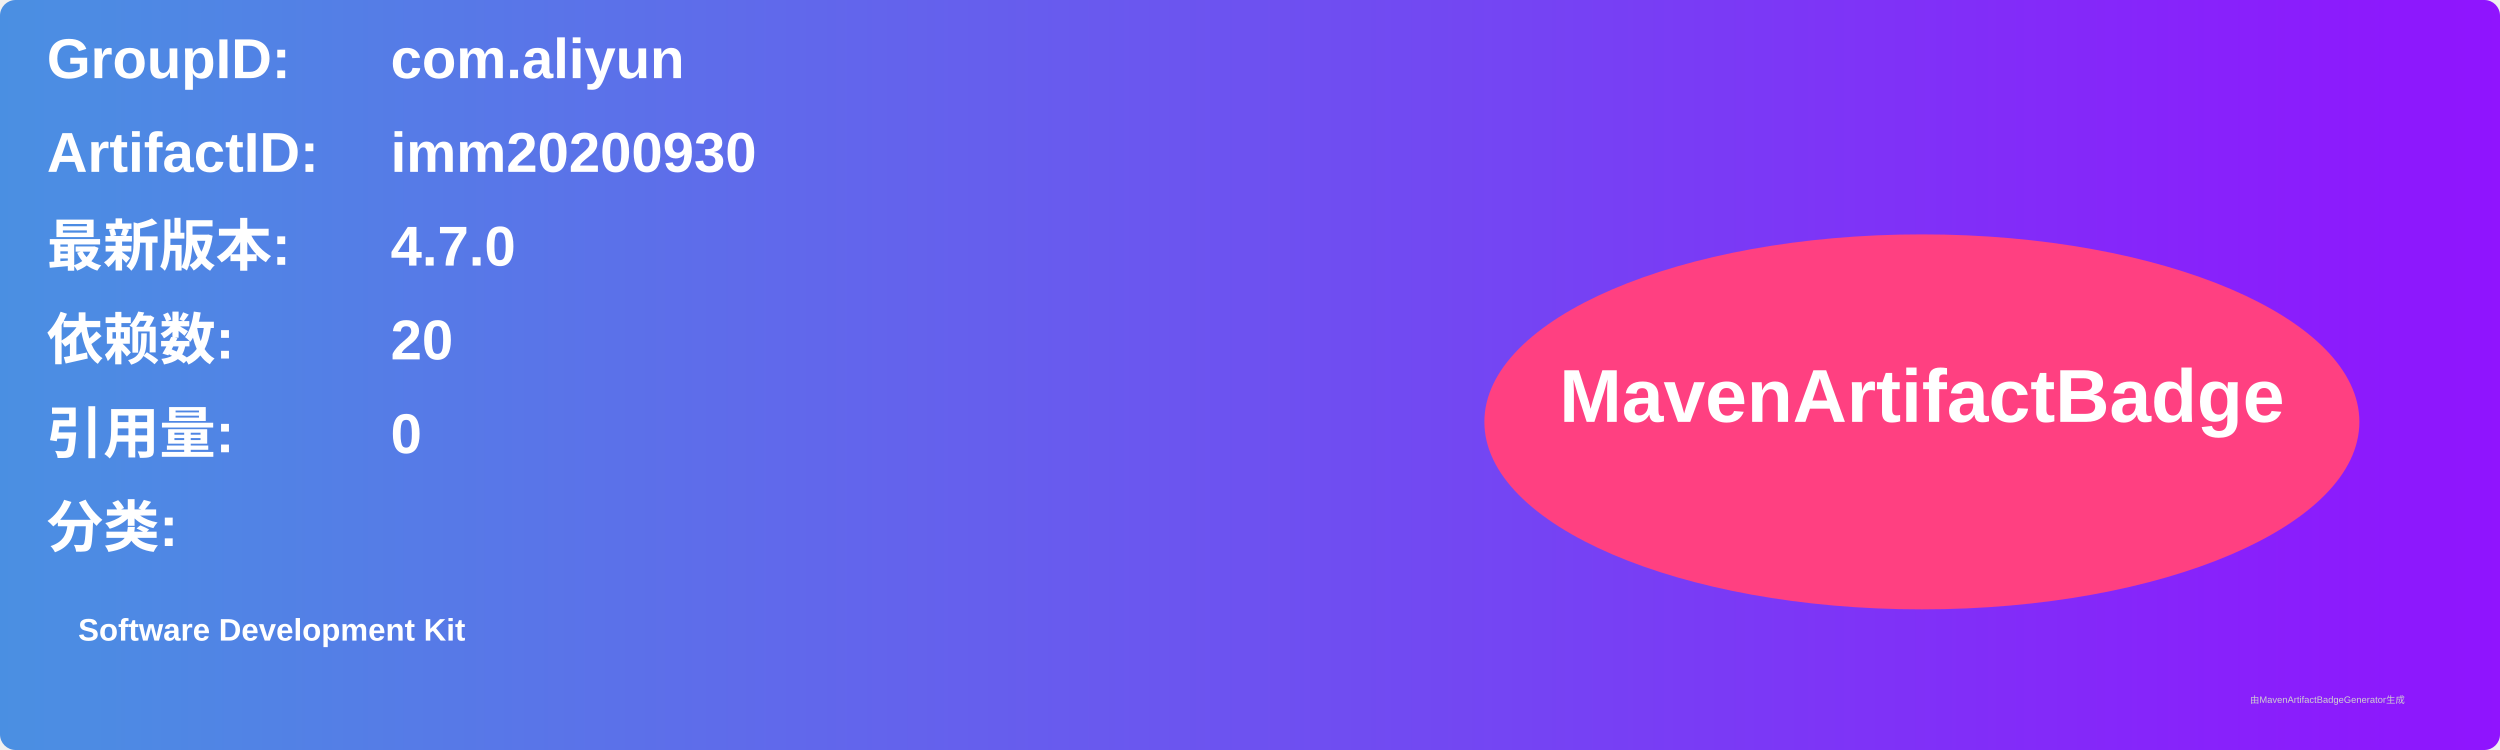
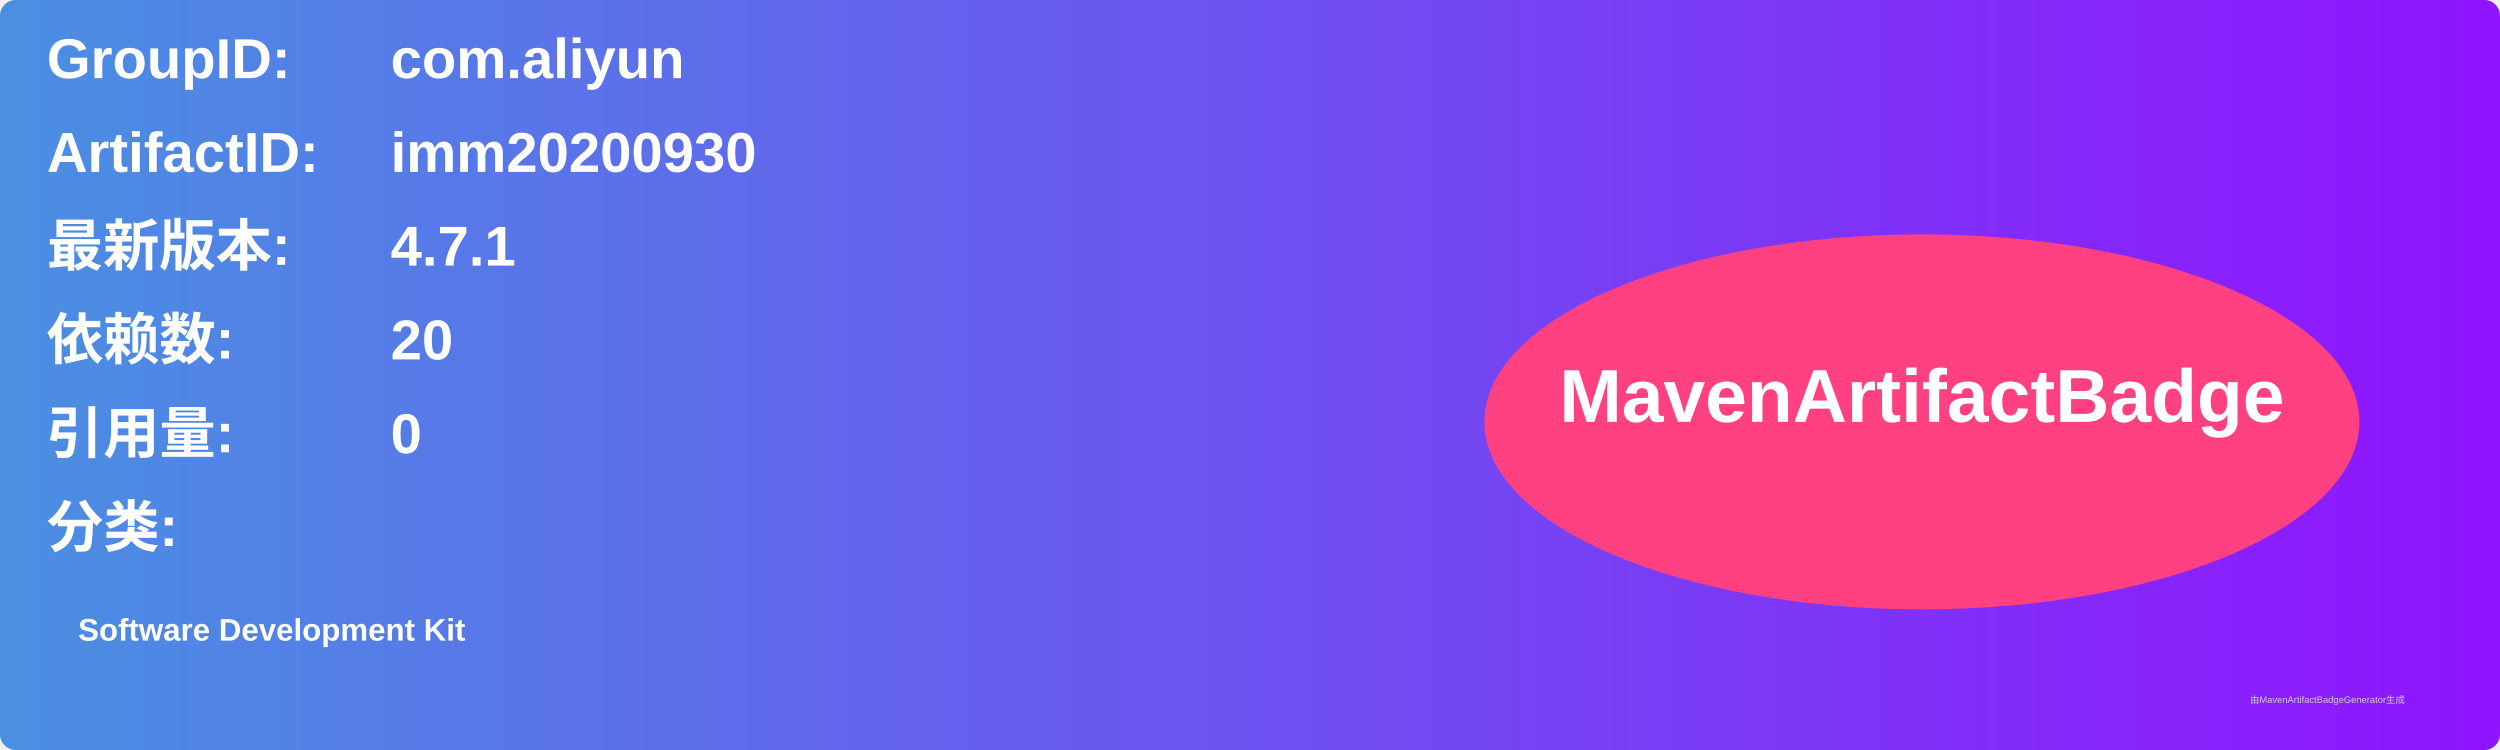
<svg xmlns="http://www.w3.org/2000/svg" width="800" height="240" viewBox="0 0 800 240">
  <linearGradient id="grad" x1="0%" y1="0%" x2="100%" y2="0%">
    <stop offset="0%" stop-color="#4a90e2" />
    <stop offset="100%" stop-color="#9013fe" />
  </linearGradient>
  <rect width="100%" height="100%" rx="5" ry="5" fill="url(#grad)" />
  <g transform="translate(15, 15)">
    <text x="0" y="10" font-family="Arial" font-size="18" fill="white" font-weight="bold" width="260">GroupID:</text>
    <text x="110" y="10" font-family="Arial" font-size="18" fill="white" font-weight="bold" width="460">com.aliyun</text>
    <text x="0" y="40" font-family="Arial" font-size="18" fill="white" font-weight="bold" width="260">ArtifactID:</text>
    <text x="110" y="40" font-family="Arial" font-size="18" fill="white" font-weight="bold" width="460">imm20200930</text>
    <text x="0" y="70" font-family="Arial" font-size="18" fill="white" font-weight="bold">最新版本:</text>
    <text x="110" y="70" font-family="Arial" font-size="18" fill="white" font-weight="bold">
-       <tspan font-weight="bold">4.7.0</tspan>
+       <tspan font-weight="bold">4.7.1</tspan>
    </text>
    <text x="0" y="100" font-family="Arial" font-size="18" fill="white" font-weight="bold">依赖数: </text>
    <text x="110" y="100" font-family="Arial" font-size="18" fill="white">
      <tspan font-weight="bold">20</tspan>
    </text>
    <text x="0" y="130" font-family="Arial" font-size="18" fill="white" font-weight="bold">引用量: </text>
    <text x="110" y="130" font-family="Arial" font-size="18" fill="white">
      <tspan font-weight="bold">0</tspan>
    </text>
    <text x="0" y="160" font-family="Arial" font-size="18" fill="white" font-weight="bold">分类:</text>
    <text x="10" y="190" font-family="Arial" font-size="10" fill="white">
      <tspan font-weight="bold">Software Development Kit</tspan>
    </text>
    <ellipse cx="600" cy="120" rx="140" ry="60" fill="#ff4081" />
    <text x="600" y="120" text-anchor="middle" font-family="Arial" font-size="24" fill="white" font-weight="bold">MavenArtifactBadge</text>
  </g>
  <text x="720" y="225" font-family="Arial" font-size="3" fill="#d0d0d0">由MavenArtifactBadgeGenerator生成</text>
</svg>
